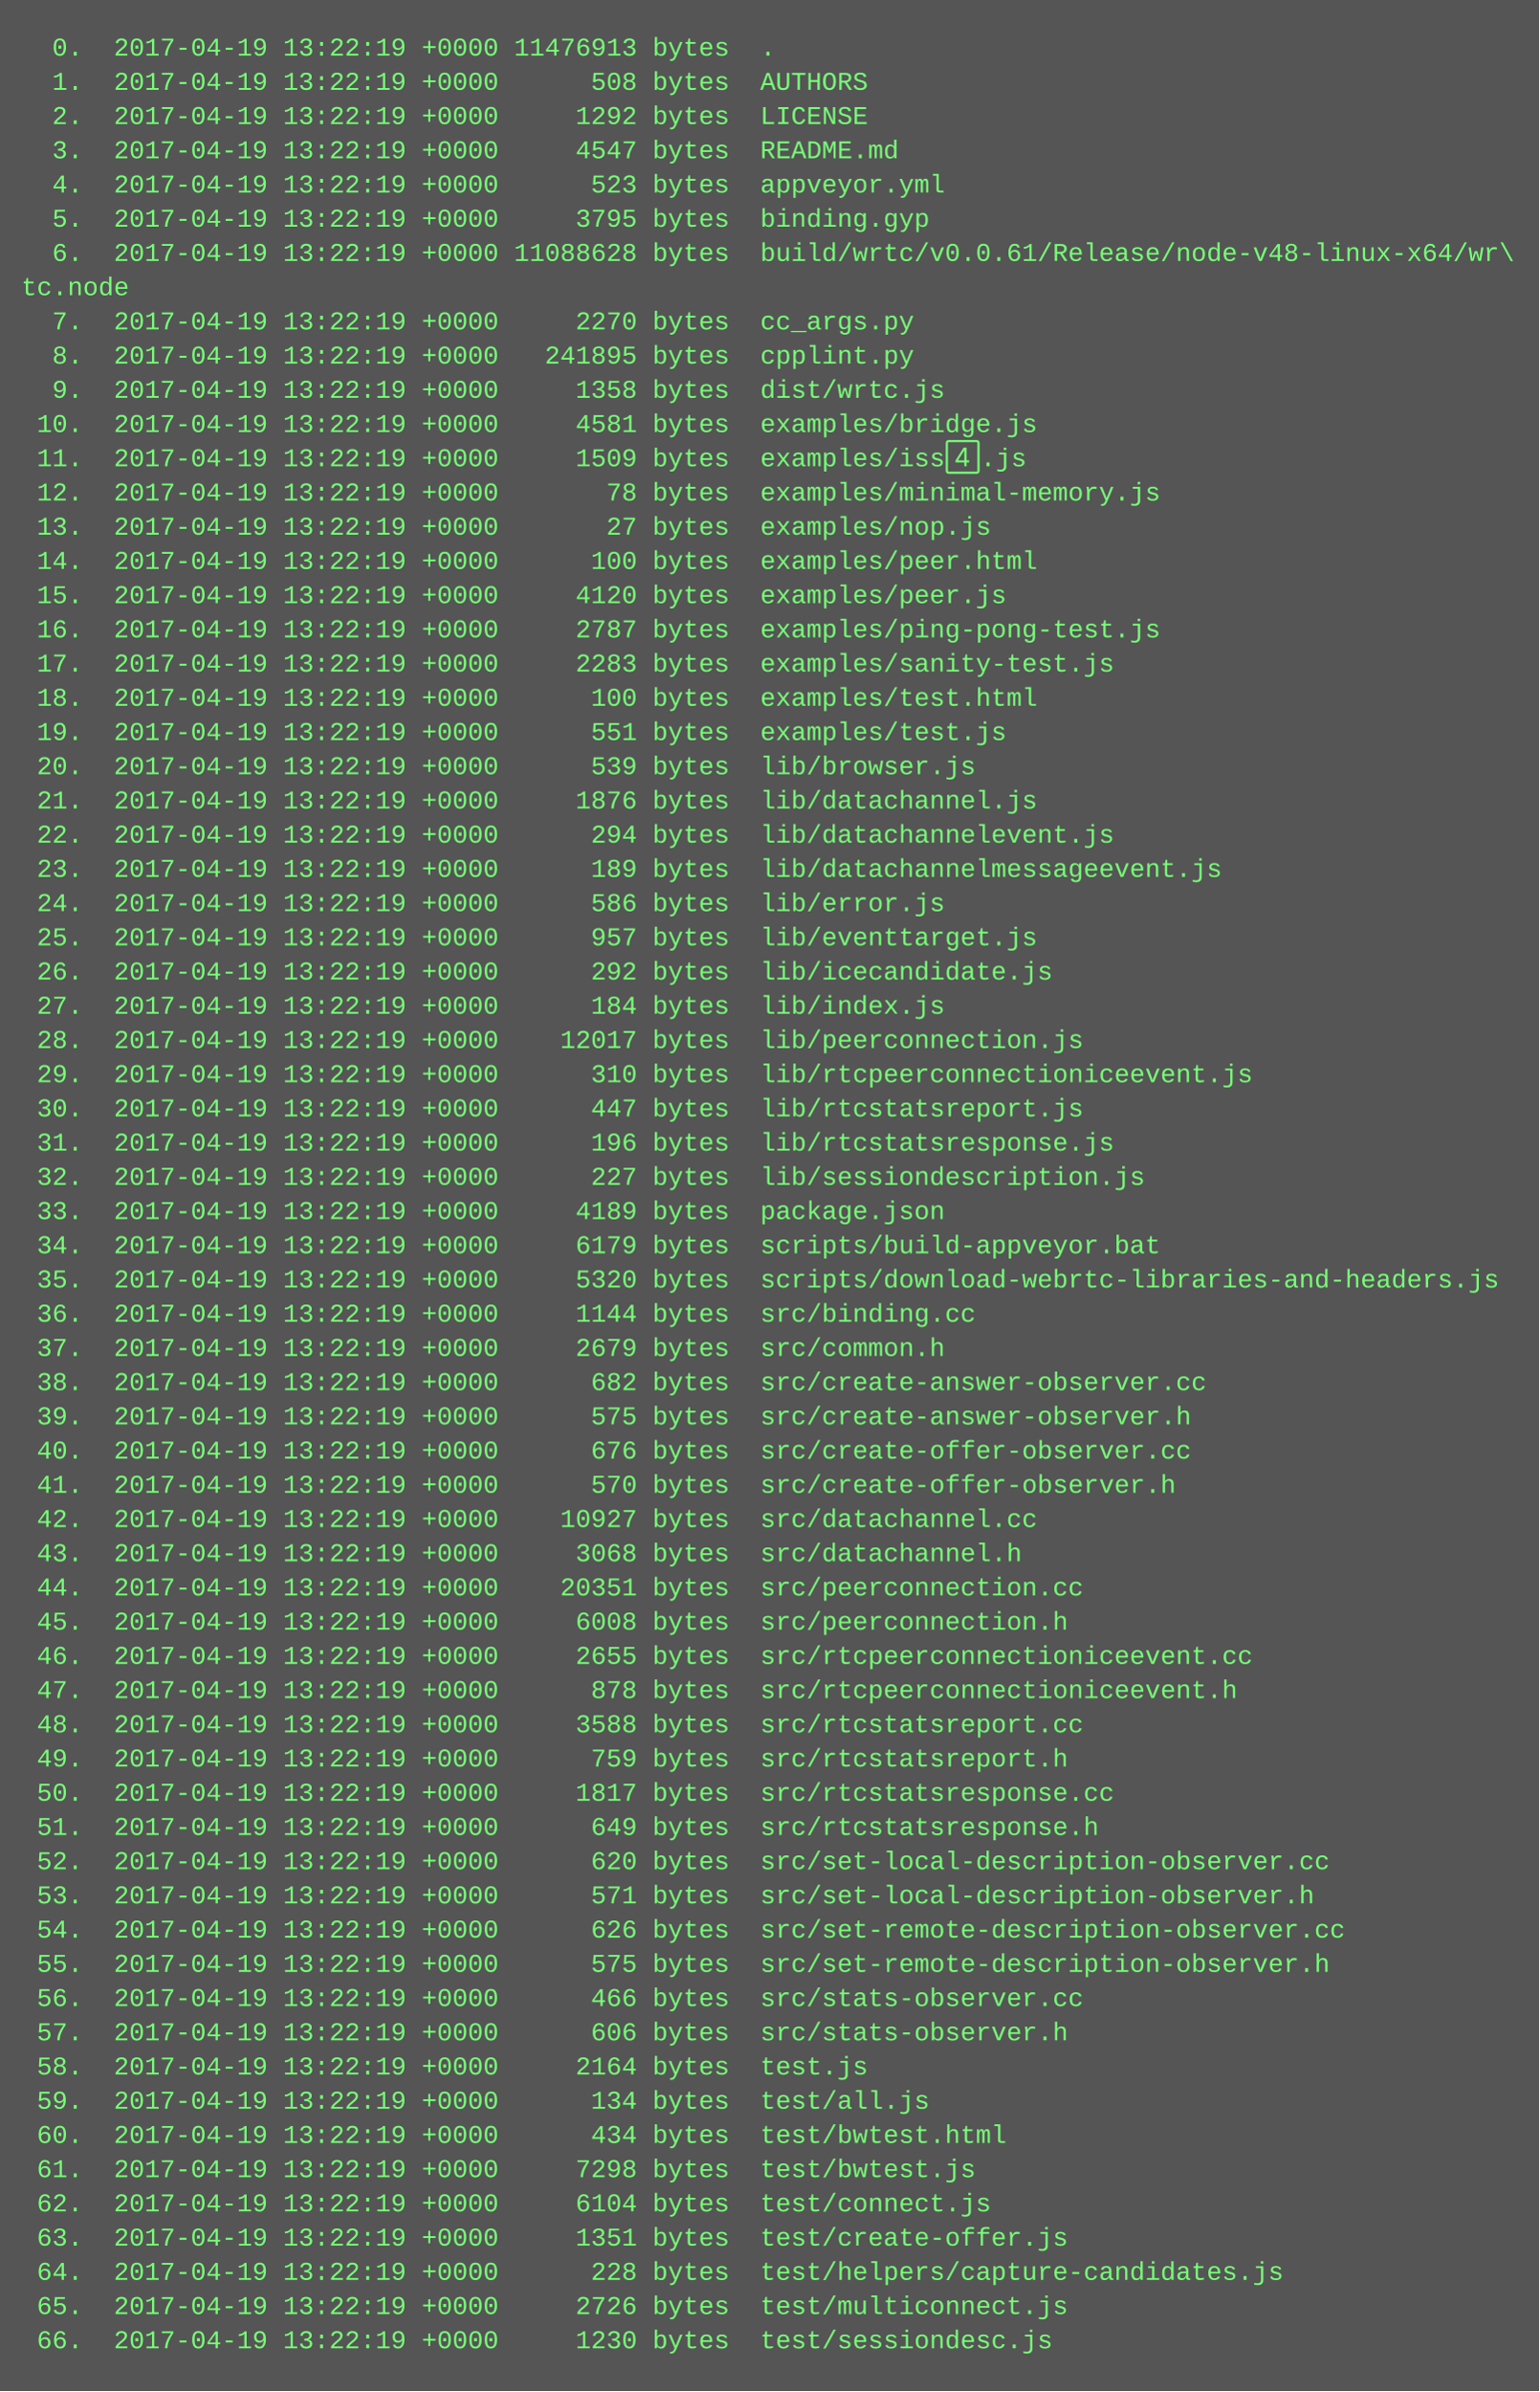
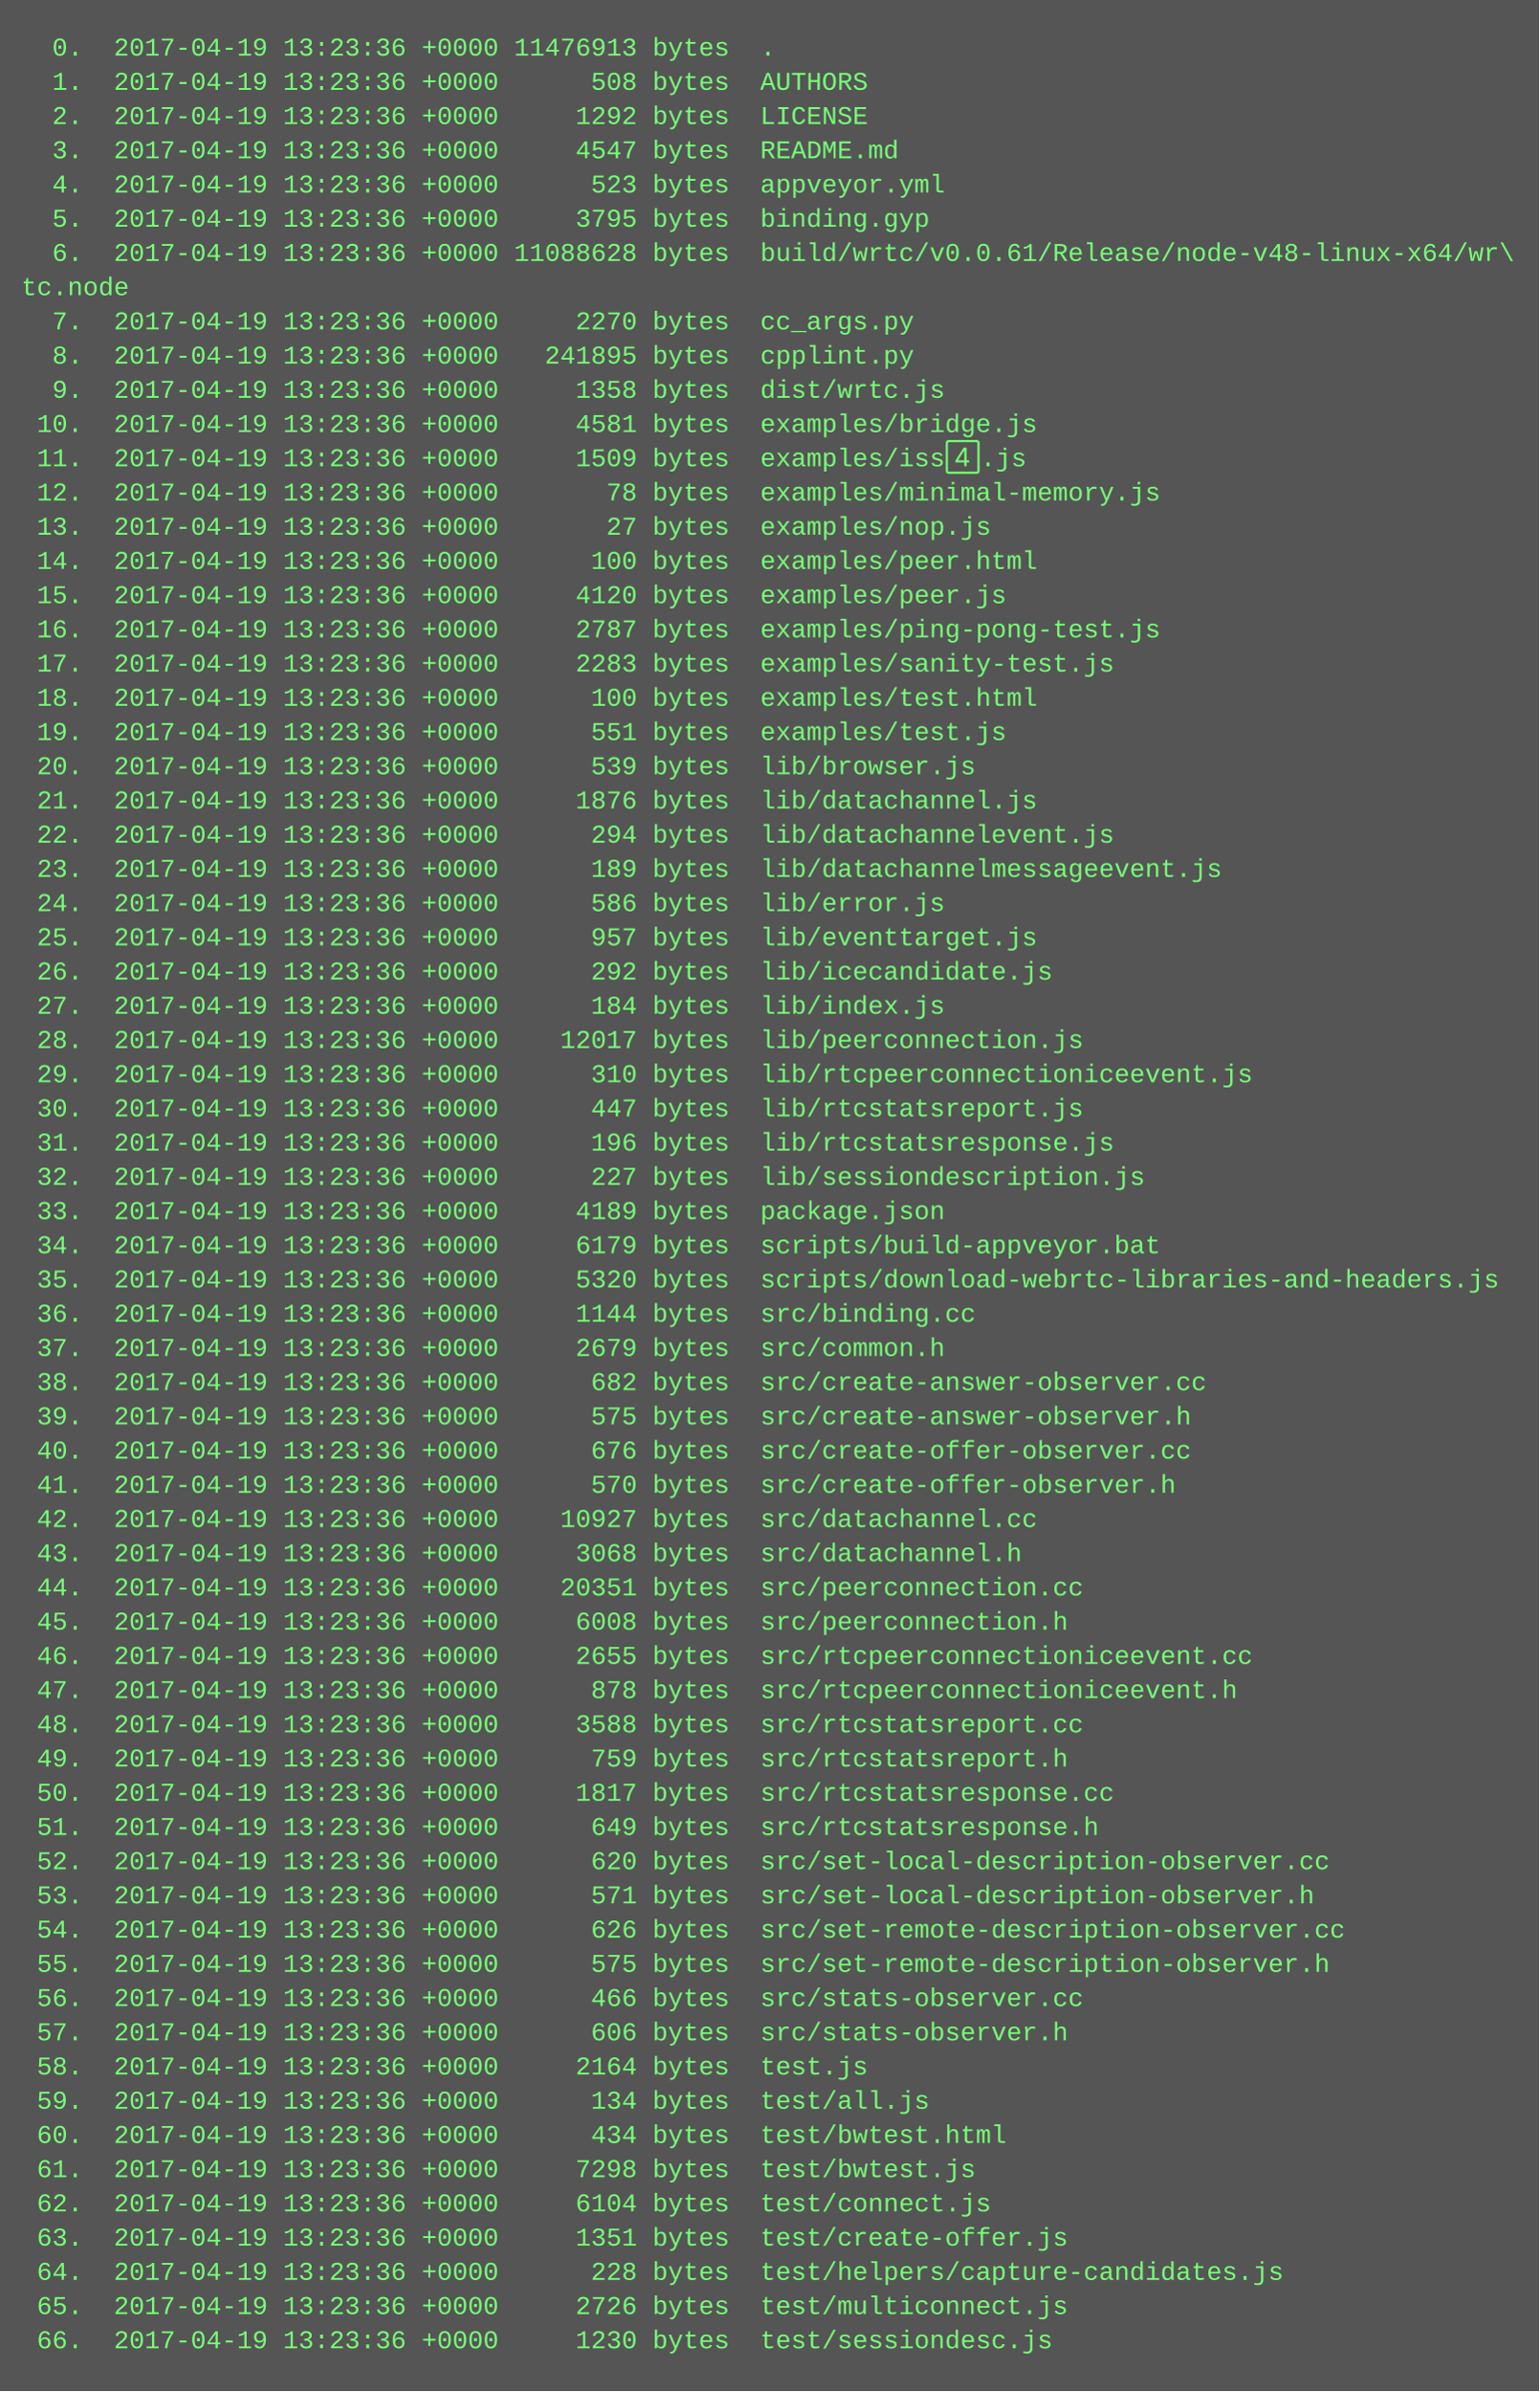
<svg xmlns="http://www.w3.org/2000/svg" height="1118" width="720">
  <rect height="1118" fill="#555" width="720" />
  <text fill="#7f7" font-family="Courier New" font-size="12" xml:space="preserve">
-     <tspan x="10" y="26">  0.  2017-04-19 13:22:19 +0000 11476913 bytes  .</tspan>
-     <tspan x="10" y="42">  1.  2017-04-19 13:22:19 +0000      508 bytes  AUTHORS</tspan>
-     <tspan x="10" y="58">  2.  2017-04-19 13:22:19 +0000     1292 bytes  LICENSE</tspan>
-     <tspan x="10" y="74">  3.  2017-04-19 13:22:19 +0000     4547 bytes  README.md</tspan>
-     <tspan x="10" y="90">  4.  2017-04-19 13:22:19 +0000      523 bytes  appveyor.yml</tspan>
-     <tspan x="10" y="106">  5.  2017-04-19 13:22:19 +0000     3795 bytes  binding.gyp</tspan>
-     <tspan x="10" y="122">  6.  2017-04-19 13:22:19 +0000 11088628 bytes  build/wrtc/v0.0.61/Release/node-v48-linux-x64/wr\</tspan>
+     <tspan x="10" y="26">  0.  2017-04-19 13:23:36 +0000 11476913 bytes  .</tspan>
+     <tspan x="10" y="42">  1.  2017-04-19 13:23:36 +0000      508 bytes  AUTHORS</tspan>
+     <tspan x="10" y="58">  2.  2017-04-19 13:23:36 +0000     1292 bytes  LICENSE</tspan>
+     <tspan x="10" y="74">  3.  2017-04-19 13:23:36 +0000     4547 bytes  README.md</tspan>
+     <tspan x="10" y="90">  4.  2017-04-19 13:23:36 +0000      523 bytes  appveyor.yml</tspan>
+     <tspan x="10" y="106">  5.  2017-04-19 13:23:36 +0000     3795 bytes  binding.gyp</tspan>
+     <tspan x="10" y="122">  6.  2017-04-19 13:23:36 +0000 11088628 bytes  build/wrtc/v0.0.61/Release/node-v48-linux-x64/wr\</tspan>
    <tspan x="10" y="138">tc.node</tspan>
-     <tspan x="10" y="154">  7.  2017-04-19 13:22:19 +0000     2270 bytes  cc_args.py</tspan>
-     <tspan x="10" y="170">  8.  2017-04-19 13:22:19 +0000   241895 bytes  cpplint.py</tspan>
-     <tspan x="10" y="186">  9.  2017-04-19 13:22:19 +0000     1358 bytes  dist/wrtc.js</tspan>
-     <tspan x="10" y="202"> 10.  2017-04-19 13:22:19 +0000     4581 bytes  examples/bridge.js</tspan>
-     <tspan x="10" y="218"> 11.  2017-04-19 13:22:19 +0000     1509 bytes  examples/iss.js</tspan>
-     <tspan x="10" y="234"> 12.  2017-04-19 13:22:19 +0000       78 bytes  examples/minimal-memory.js</tspan>
-     <tspan x="10" y="250"> 13.  2017-04-19 13:22:19 +0000       27 bytes  examples/nop.js</tspan>
-     <tspan x="10" y="266"> 14.  2017-04-19 13:22:19 +0000      100 bytes  examples/peer.html</tspan>
-     <tspan x="10" y="282"> 15.  2017-04-19 13:22:19 +0000     4120 bytes  examples/peer.js</tspan>
-     <tspan x="10" y="298"> 16.  2017-04-19 13:22:19 +0000     2787 bytes  examples/ping-pong-test.js</tspan>
-     <tspan x="10" y="314"> 17.  2017-04-19 13:22:19 +0000     2283 bytes  examples/sanity-test.js</tspan>
-     <tspan x="10" y="330"> 18.  2017-04-19 13:22:19 +0000      100 bytes  examples/test.html</tspan>
-     <tspan x="10" y="346"> 19.  2017-04-19 13:22:19 +0000      551 bytes  examples/test.js</tspan>
-     <tspan x="10" y="362"> 20.  2017-04-19 13:22:19 +0000      539 bytes  lib/browser.js</tspan>
-     <tspan x="10" y="378"> 21.  2017-04-19 13:22:19 +0000     1876 bytes  lib/datachannel.js</tspan>
-     <tspan x="10" y="394"> 22.  2017-04-19 13:22:19 +0000      294 bytes  lib/datachannelevent.js</tspan>
-     <tspan x="10" y="410"> 23.  2017-04-19 13:22:19 +0000      189 bytes  lib/datachannelmessageevent.js</tspan>
-     <tspan x="10" y="426"> 24.  2017-04-19 13:22:19 +0000      586 bytes  lib/error.js</tspan>
-     <tspan x="10" y="442"> 25.  2017-04-19 13:22:19 +0000      957 bytes  lib/eventtarget.js</tspan>
-     <tspan x="10" y="458"> 26.  2017-04-19 13:22:19 +0000      292 bytes  lib/icecandidate.js</tspan>
-     <tspan x="10" y="474"> 27.  2017-04-19 13:22:19 +0000      184 bytes  lib/index.js</tspan>
-     <tspan x="10" y="490"> 28.  2017-04-19 13:22:19 +0000    12017 bytes  lib/peerconnection.js</tspan>
-     <tspan x="10" y="506"> 29.  2017-04-19 13:22:19 +0000      310 bytes  lib/rtcpeerconnectioniceevent.js</tspan>
-     <tspan x="10" y="522"> 30.  2017-04-19 13:22:19 +0000      447 bytes  lib/rtcstatsreport.js</tspan>
-     <tspan x="10" y="538"> 31.  2017-04-19 13:22:19 +0000      196 bytes  lib/rtcstatsresponse.js</tspan>
-     <tspan x="10" y="554"> 32.  2017-04-19 13:22:19 +0000      227 bytes  lib/sessiondescription.js</tspan>
-     <tspan x="10" y="570"> 33.  2017-04-19 13:22:19 +0000     4189 bytes  package.json</tspan>
-     <tspan x="10" y="586"> 34.  2017-04-19 13:22:19 +0000     6179 bytes  scripts/build-appveyor.bat</tspan>
-     <tspan x="10" y="602"> 35.  2017-04-19 13:22:19 +0000     5320 bytes  scripts/download-webrtc-libraries-and-headers.js</tspan>
-     <tspan x="10" y="618"> 36.  2017-04-19 13:22:19 +0000     1144 bytes  src/binding.cc</tspan>
-     <tspan x="10" y="634"> 37.  2017-04-19 13:22:19 +0000     2679 bytes  src/common.h</tspan>
-     <tspan x="10" y="650"> 38.  2017-04-19 13:22:19 +0000      682 bytes  src/create-answer-observer.cc</tspan>
-     <tspan x="10" y="666"> 39.  2017-04-19 13:22:19 +0000      575 bytes  src/create-answer-observer.h</tspan>
-     <tspan x="10" y="682"> 40.  2017-04-19 13:22:19 +0000      676 bytes  src/create-offer-observer.cc</tspan>
-     <tspan x="10" y="698"> 41.  2017-04-19 13:22:19 +0000      570 bytes  src/create-offer-observer.h</tspan>
-     <tspan x="10" y="714"> 42.  2017-04-19 13:22:19 +0000    10927 bytes  src/datachannel.cc</tspan>
-     <tspan x="10" y="730"> 43.  2017-04-19 13:22:19 +0000     3068 bytes  src/datachannel.h</tspan>
-     <tspan x="10" y="746"> 44.  2017-04-19 13:22:19 +0000    20351 bytes  src/peerconnection.cc</tspan>
-     <tspan x="10" y="762"> 45.  2017-04-19 13:22:19 +0000     6008 bytes  src/peerconnection.h</tspan>
-     <tspan x="10" y="778"> 46.  2017-04-19 13:22:19 +0000     2655 bytes  src/rtcpeerconnectioniceevent.cc</tspan>
-     <tspan x="10" y="794"> 47.  2017-04-19 13:22:19 +0000      878 bytes  src/rtcpeerconnectioniceevent.h</tspan>
-     <tspan x="10" y="810"> 48.  2017-04-19 13:22:19 +0000     3588 bytes  src/rtcstatsreport.cc</tspan>
-     <tspan x="10" y="826"> 49.  2017-04-19 13:22:19 +0000      759 bytes  src/rtcstatsreport.h</tspan>
-     <tspan x="10" y="842"> 50.  2017-04-19 13:22:19 +0000     1817 bytes  src/rtcstatsresponse.cc</tspan>
-     <tspan x="10" y="858"> 51.  2017-04-19 13:22:19 +0000      649 bytes  src/rtcstatsresponse.h</tspan>
-     <tspan x="10" y="874"> 52.  2017-04-19 13:22:19 +0000      620 bytes  src/set-local-description-observer.cc</tspan>
-     <tspan x="10" y="890"> 53.  2017-04-19 13:22:19 +0000      571 bytes  src/set-local-description-observer.h</tspan>
-     <tspan x="10" y="906"> 54.  2017-04-19 13:22:19 +0000      626 bytes  src/set-remote-description-observer.cc</tspan>
-     <tspan x="10" y="922"> 55.  2017-04-19 13:22:19 +0000      575 bytes  src/set-remote-description-observer.h</tspan>
-     <tspan x="10" y="938"> 56.  2017-04-19 13:22:19 +0000      466 bytes  src/stats-observer.cc</tspan>
-     <tspan x="10" y="954"> 57.  2017-04-19 13:22:19 +0000      606 bytes  src/stats-observer.h</tspan>
-     <tspan x="10" y="970"> 58.  2017-04-19 13:22:19 +0000     2164 bytes  test.js</tspan>
-     <tspan x="10" y="986"> 59.  2017-04-19 13:22:19 +0000      134 bytes  test/all.js</tspan>
-     <tspan x="10" y="1002"> 60.  2017-04-19 13:22:19 +0000      434 bytes  test/bwtest.html</tspan>
-     <tspan x="10" y="1018"> 61.  2017-04-19 13:22:19 +0000     7298 bytes  test/bwtest.js</tspan>
-     <tspan x="10" y="1034"> 62.  2017-04-19 13:22:19 +0000     6104 bytes  test/connect.js</tspan>
-     <tspan x="10" y="1050"> 63.  2017-04-19 13:22:19 +0000     1351 bytes  test/create-offer.js</tspan>
-     <tspan x="10" y="1066"> 64.  2017-04-19 13:22:19 +0000      228 bytes  test/helpers/capture-candidates.js</tspan>
-     <tspan x="10" y="1082"> 65.  2017-04-19 13:22:19 +0000     2726 bytes  test/multiconnect.js</tspan>
-     <tspan x="10" y="1098"> 66.  2017-04-19 13:22:19 +0000     1230 bytes  test/sessiondesc.js</tspan>
+     <tspan x="10" y="154">  7.  2017-04-19 13:23:36 +0000     2270 bytes  cc_args.py</tspan>
+     <tspan x="10" y="170">  8.  2017-04-19 13:23:36 +0000   241895 bytes  cpplint.py</tspan>
+     <tspan x="10" y="186">  9.  2017-04-19 13:23:36 +0000     1358 bytes  dist/wrtc.js</tspan>
+     <tspan x="10" y="202"> 10.  2017-04-19 13:23:36 +0000     4581 bytes  examples/bridge.js</tspan>
+     <tspan x="10" y="218"> 11.  2017-04-19 13:23:36 +0000     1509 bytes  examples/iss.js</tspan>
+     <tspan x="10" y="234"> 12.  2017-04-19 13:23:36 +0000       78 bytes  examples/minimal-memory.js</tspan>
+     <tspan x="10" y="250"> 13.  2017-04-19 13:23:36 +0000       27 bytes  examples/nop.js</tspan>
+     <tspan x="10" y="266"> 14.  2017-04-19 13:23:36 +0000      100 bytes  examples/peer.html</tspan>
+     <tspan x="10" y="282"> 15.  2017-04-19 13:23:36 +0000     4120 bytes  examples/peer.js</tspan>
+     <tspan x="10" y="298"> 16.  2017-04-19 13:23:36 +0000     2787 bytes  examples/ping-pong-test.js</tspan>
+     <tspan x="10" y="314"> 17.  2017-04-19 13:23:36 +0000     2283 bytes  examples/sanity-test.js</tspan>
+     <tspan x="10" y="330"> 18.  2017-04-19 13:23:36 +0000      100 bytes  examples/test.html</tspan>
+     <tspan x="10" y="346"> 19.  2017-04-19 13:23:36 +0000      551 bytes  examples/test.js</tspan>
+     <tspan x="10" y="362"> 20.  2017-04-19 13:23:36 +0000      539 bytes  lib/browser.js</tspan>
+     <tspan x="10" y="378"> 21.  2017-04-19 13:23:36 +0000     1876 bytes  lib/datachannel.js</tspan>
+     <tspan x="10" y="394"> 22.  2017-04-19 13:23:36 +0000      294 bytes  lib/datachannelevent.js</tspan>
+     <tspan x="10" y="410"> 23.  2017-04-19 13:23:36 +0000      189 bytes  lib/datachannelmessageevent.js</tspan>
+     <tspan x="10" y="426"> 24.  2017-04-19 13:23:36 +0000      586 bytes  lib/error.js</tspan>
+     <tspan x="10" y="442"> 25.  2017-04-19 13:23:36 +0000      957 bytes  lib/eventtarget.js</tspan>
+     <tspan x="10" y="458"> 26.  2017-04-19 13:23:36 +0000      292 bytes  lib/icecandidate.js</tspan>
+     <tspan x="10" y="474"> 27.  2017-04-19 13:23:36 +0000      184 bytes  lib/index.js</tspan>
+     <tspan x="10" y="490"> 28.  2017-04-19 13:23:36 +0000    12017 bytes  lib/peerconnection.js</tspan>
+     <tspan x="10" y="506"> 29.  2017-04-19 13:23:36 +0000      310 bytes  lib/rtcpeerconnectioniceevent.js</tspan>
+     <tspan x="10" y="522"> 30.  2017-04-19 13:23:36 +0000      447 bytes  lib/rtcstatsreport.js</tspan>
+     <tspan x="10" y="538"> 31.  2017-04-19 13:23:36 +0000      196 bytes  lib/rtcstatsresponse.js</tspan>
+     <tspan x="10" y="554"> 32.  2017-04-19 13:23:36 +0000      227 bytes  lib/sessiondescription.js</tspan>
+     <tspan x="10" y="570"> 33.  2017-04-19 13:23:36 +0000     4189 bytes  package.json</tspan>
+     <tspan x="10" y="586"> 34.  2017-04-19 13:23:36 +0000     6179 bytes  scripts/build-appveyor.bat</tspan>
+     <tspan x="10" y="602"> 35.  2017-04-19 13:23:36 +0000     5320 bytes  scripts/download-webrtc-libraries-and-headers.js</tspan>
+     <tspan x="10" y="618"> 36.  2017-04-19 13:23:36 +0000     1144 bytes  src/binding.cc</tspan>
+     <tspan x="10" y="634"> 37.  2017-04-19 13:23:36 +0000     2679 bytes  src/common.h</tspan>
+     <tspan x="10" y="650"> 38.  2017-04-19 13:23:36 +0000      682 bytes  src/create-answer-observer.cc</tspan>
+     <tspan x="10" y="666"> 39.  2017-04-19 13:23:36 +0000      575 bytes  src/create-answer-observer.h</tspan>
+     <tspan x="10" y="682"> 40.  2017-04-19 13:23:36 +0000      676 bytes  src/create-offer-observer.cc</tspan>
+     <tspan x="10" y="698"> 41.  2017-04-19 13:23:36 +0000      570 bytes  src/create-offer-observer.h</tspan>
+     <tspan x="10" y="714"> 42.  2017-04-19 13:23:36 +0000    10927 bytes  src/datachannel.cc</tspan>
+     <tspan x="10" y="730"> 43.  2017-04-19 13:23:36 +0000     3068 bytes  src/datachannel.h</tspan>
+     <tspan x="10" y="746"> 44.  2017-04-19 13:23:36 +0000    20351 bytes  src/peerconnection.cc</tspan>
+     <tspan x="10" y="762"> 45.  2017-04-19 13:23:36 +0000     6008 bytes  src/peerconnection.h</tspan>
+     <tspan x="10" y="778"> 46.  2017-04-19 13:23:36 +0000     2655 bytes  src/rtcpeerconnectioniceevent.cc</tspan>
+     <tspan x="10" y="794"> 47.  2017-04-19 13:23:36 +0000      878 bytes  src/rtcpeerconnectioniceevent.h</tspan>
+     <tspan x="10" y="810"> 48.  2017-04-19 13:23:36 +0000     3588 bytes  src/rtcstatsreport.cc</tspan>
+     <tspan x="10" y="826"> 49.  2017-04-19 13:23:36 +0000      759 bytes  src/rtcstatsreport.h</tspan>
+     <tspan x="10" y="842"> 50.  2017-04-19 13:23:36 +0000     1817 bytes  src/rtcstatsresponse.cc</tspan>
+     <tspan x="10" y="858"> 51.  2017-04-19 13:23:36 +0000      649 bytes  src/rtcstatsresponse.h</tspan>
+     <tspan x="10" y="874"> 52.  2017-04-19 13:23:36 +0000      620 bytes  src/set-local-description-observer.cc</tspan>
+     <tspan x="10" y="890"> 53.  2017-04-19 13:23:36 +0000      571 bytes  src/set-local-description-observer.h</tspan>
+     <tspan x="10" y="906"> 54.  2017-04-19 13:23:36 +0000      626 bytes  src/set-remote-description-observer.cc</tspan>
+     <tspan x="10" y="922"> 55.  2017-04-19 13:23:36 +0000      575 bytes  src/set-remote-description-observer.h</tspan>
+     <tspan x="10" y="938"> 56.  2017-04-19 13:23:36 +0000      466 bytes  src/stats-observer.cc</tspan>
+     <tspan x="10" y="954"> 57.  2017-04-19 13:23:36 +0000      606 bytes  src/stats-observer.h</tspan>
+     <tspan x="10" y="970"> 58.  2017-04-19 13:23:36 +0000     2164 bytes  test.js</tspan>
+     <tspan x="10" y="986"> 59.  2017-04-19 13:23:36 +0000      134 bytes  test/all.js</tspan>
+     <tspan x="10" y="1002"> 60.  2017-04-19 13:23:36 +0000      434 bytes  test/bwtest.html</tspan>
+     <tspan x="10" y="1018"> 61.  2017-04-19 13:23:36 +0000     7298 bytes  test/bwtest.js</tspan>
+     <tspan x="10" y="1034"> 62.  2017-04-19 13:23:36 +0000     6104 bytes  test/connect.js</tspan>
+     <tspan x="10" y="1050"> 63.  2017-04-19 13:23:36 +0000     1351 bytes  test/create-offer.js</tspan>
+     <tspan x="10" y="1066"> 64.  2017-04-19 13:23:36 +0000      228 bytes  test/helpers/capture-candidates.js</tspan>
+     <tspan x="10" y="1082"> 65.  2017-04-19 13:23:36 +0000     2726 bytes  test/multiconnect.js</tspan>
+     <tspan x="10" y="1098"> 66.  2017-04-19 13:23:36 +0000     1230 bytes  test/sessiondesc.js</tspan>
  </text>
</svg>
